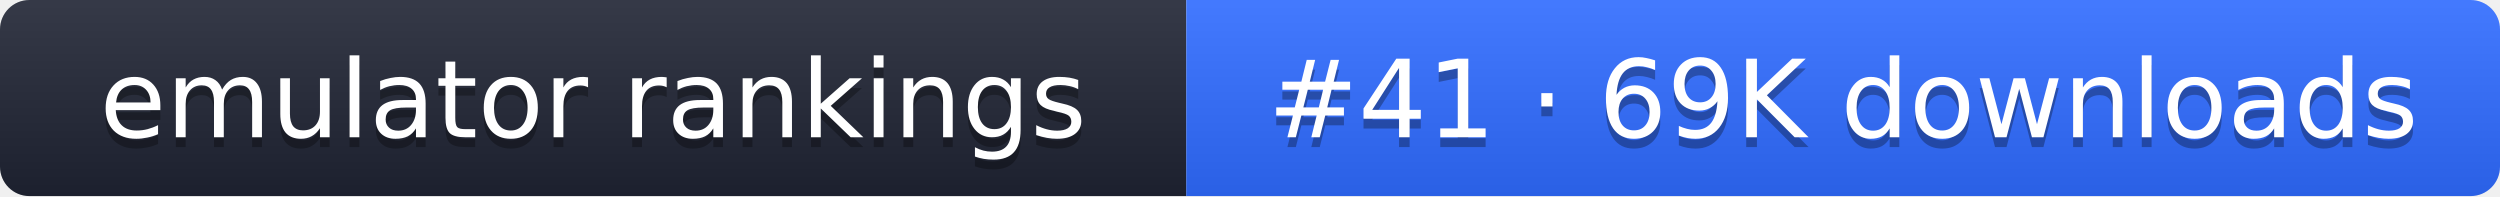
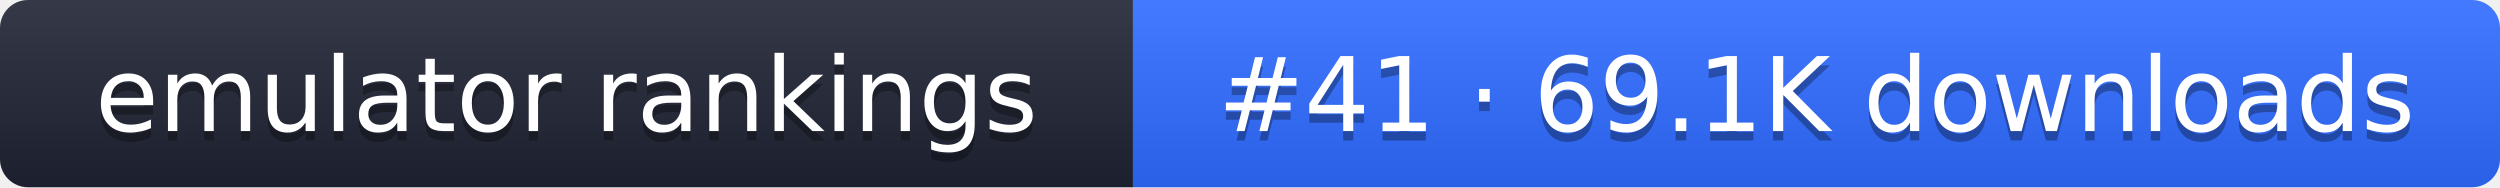
- <svg xmlns="http://www.w3.org/2000/svg" width="255" height="20" role="img" aria-label="emulator rankings: #41 · 69K downloads">
+ <svg xmlns="http://www.w3.org/2000/svg" width="267" height="20" role="img" aria-label="emulator rankings: #41 · 69.1K downloads">
  <linearGradient id="g" x2="0" y2="100%">
    <stop offset="0" stop-color="#fff" stop-opacity=".1" />
    <stop offset="1" stop-opacity=".1" />
  </linearGradient>
  <clipPath id="r">
-     <rect width="255" height="20" rx="3" fill="#fff" />
+     <rect width="267" height="20" rx="3" fill="#fff" />
  </clipPath>
  <g clip-path="url(#r)">
    <rect width="121" height="20" fill="#1f2433" />
-     <rect x="121" width="134" height="20" fill="#2f6bff" />
-     <rect width="255" height="20" fill="url(#g)" />
+     <rect x="121" width="146" height="20" fill="#2f6bff" />
+     <rect width="267" height="20" fill="url(#g)" />
  </g>
  <g fill="#fff" text-anchor="middle" font-family="Verdana,DejaVu Sans,sans-serif" font-size="11">
    <text x="60.5" y="15" fill="#010101" fill-opacity=".3">emulator rankings</text>
    <text x="60.5" y="14">emulator rankings</text>
-     <text x="188" y="15" fill="#010101" fill-opacity=".3">#41 · 69K downloads</text>
-     <text x="188" y="14">#41 · 69K downloads</text>
+     <text x="194" y="15" fill="#010101" fill-opacity=".3">#41 · 69.1K downloads</text>
+     <text x="194" y="14">#41 · 69.1K downloads</text>
  </g>
</svg>
